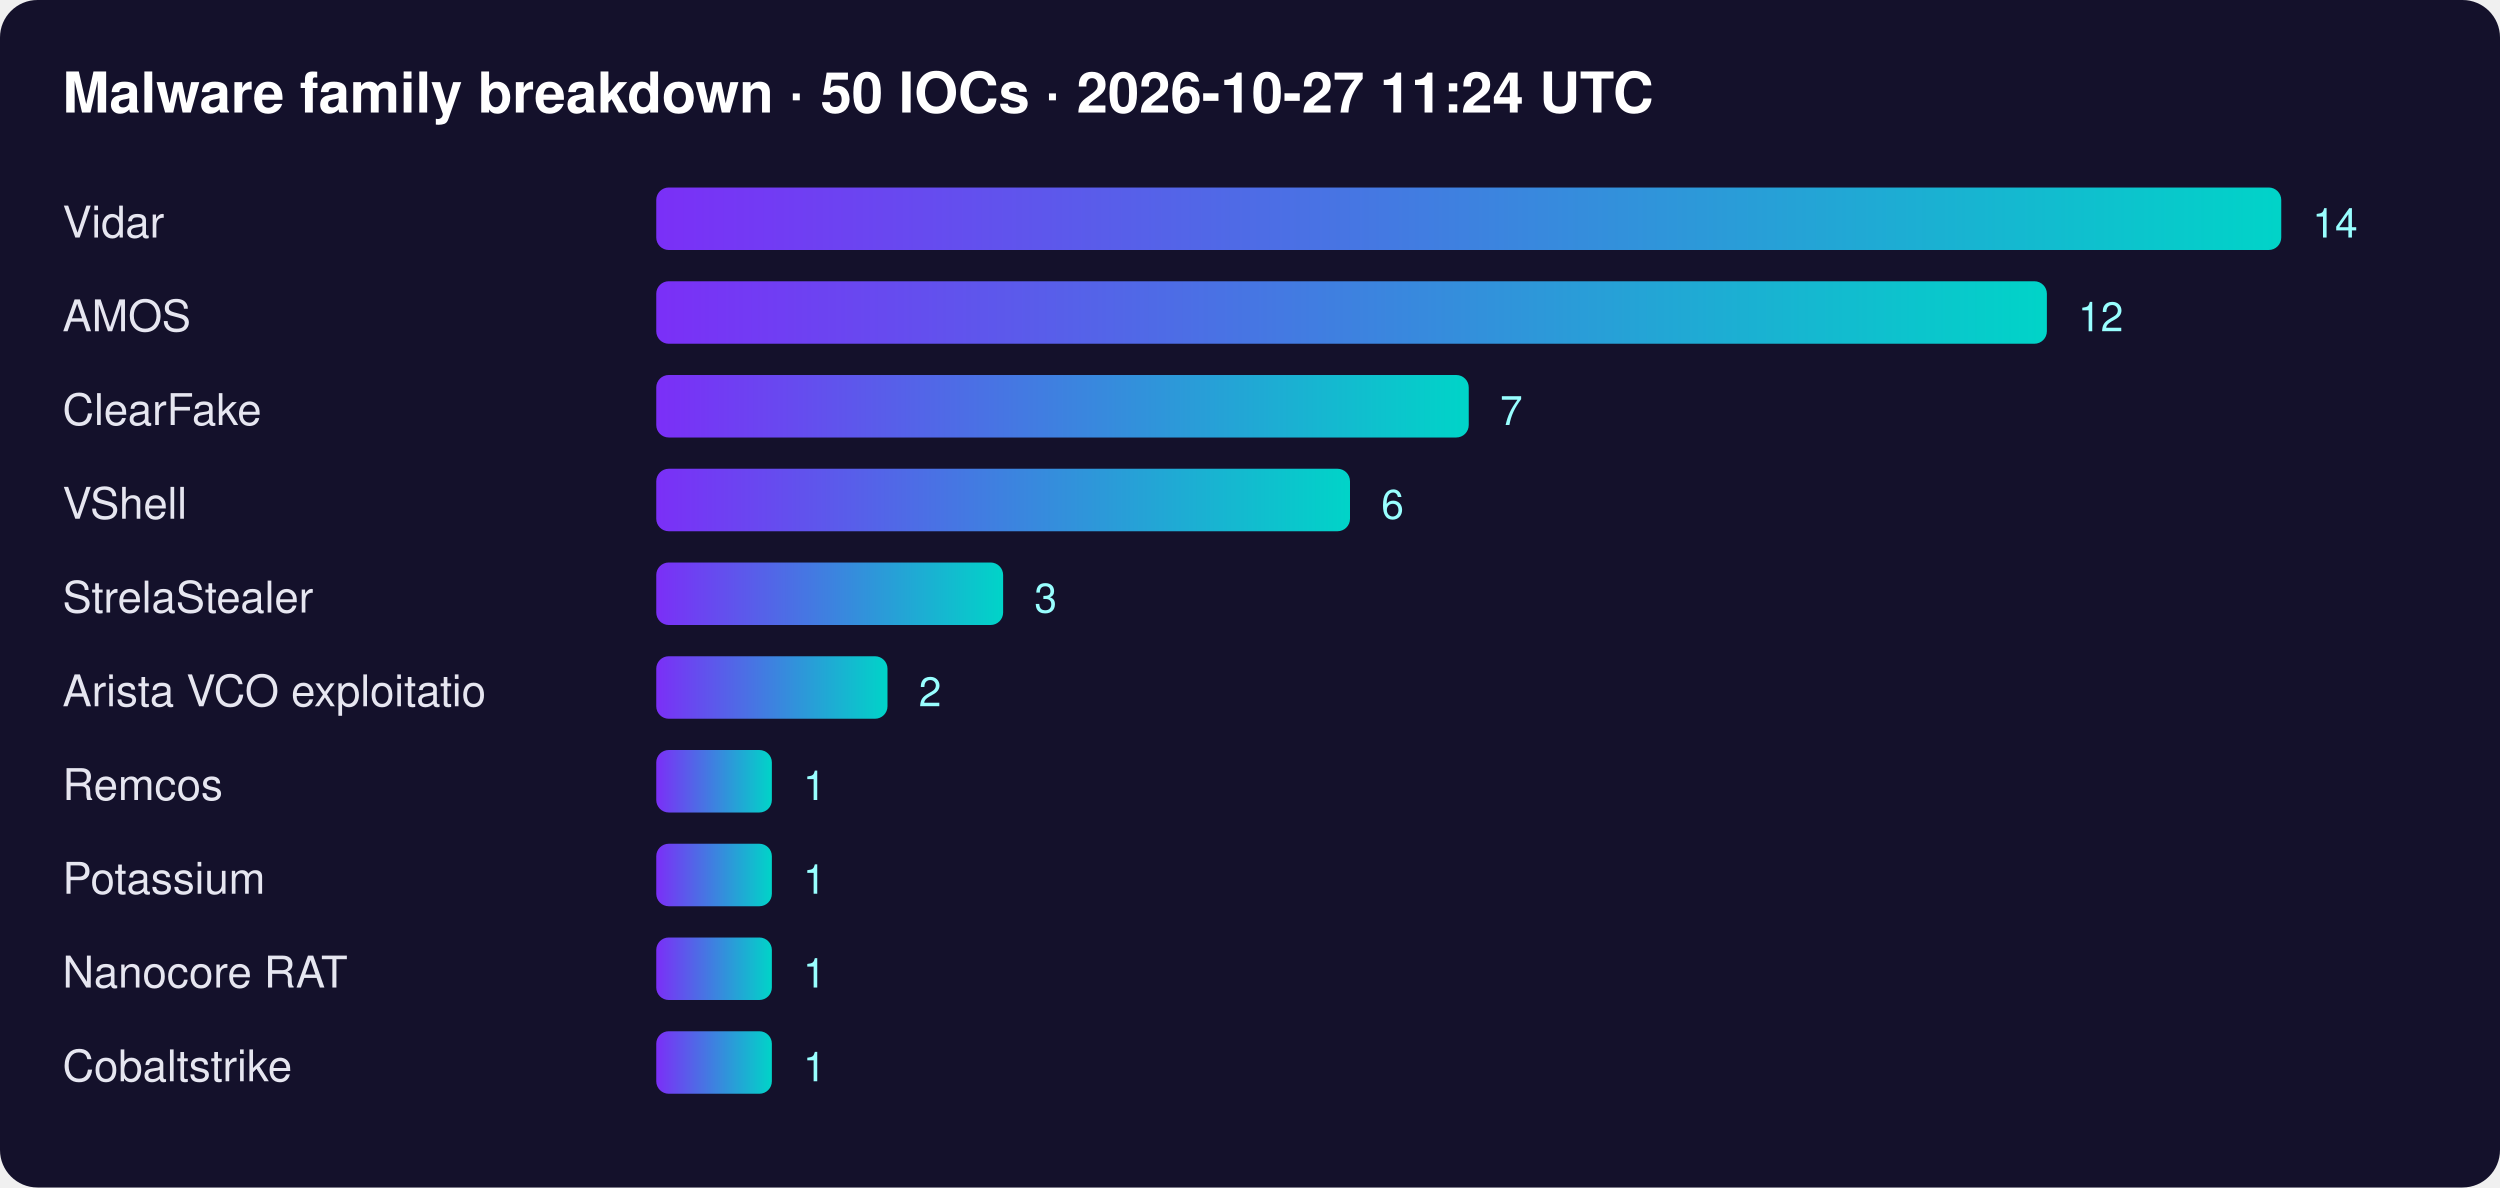
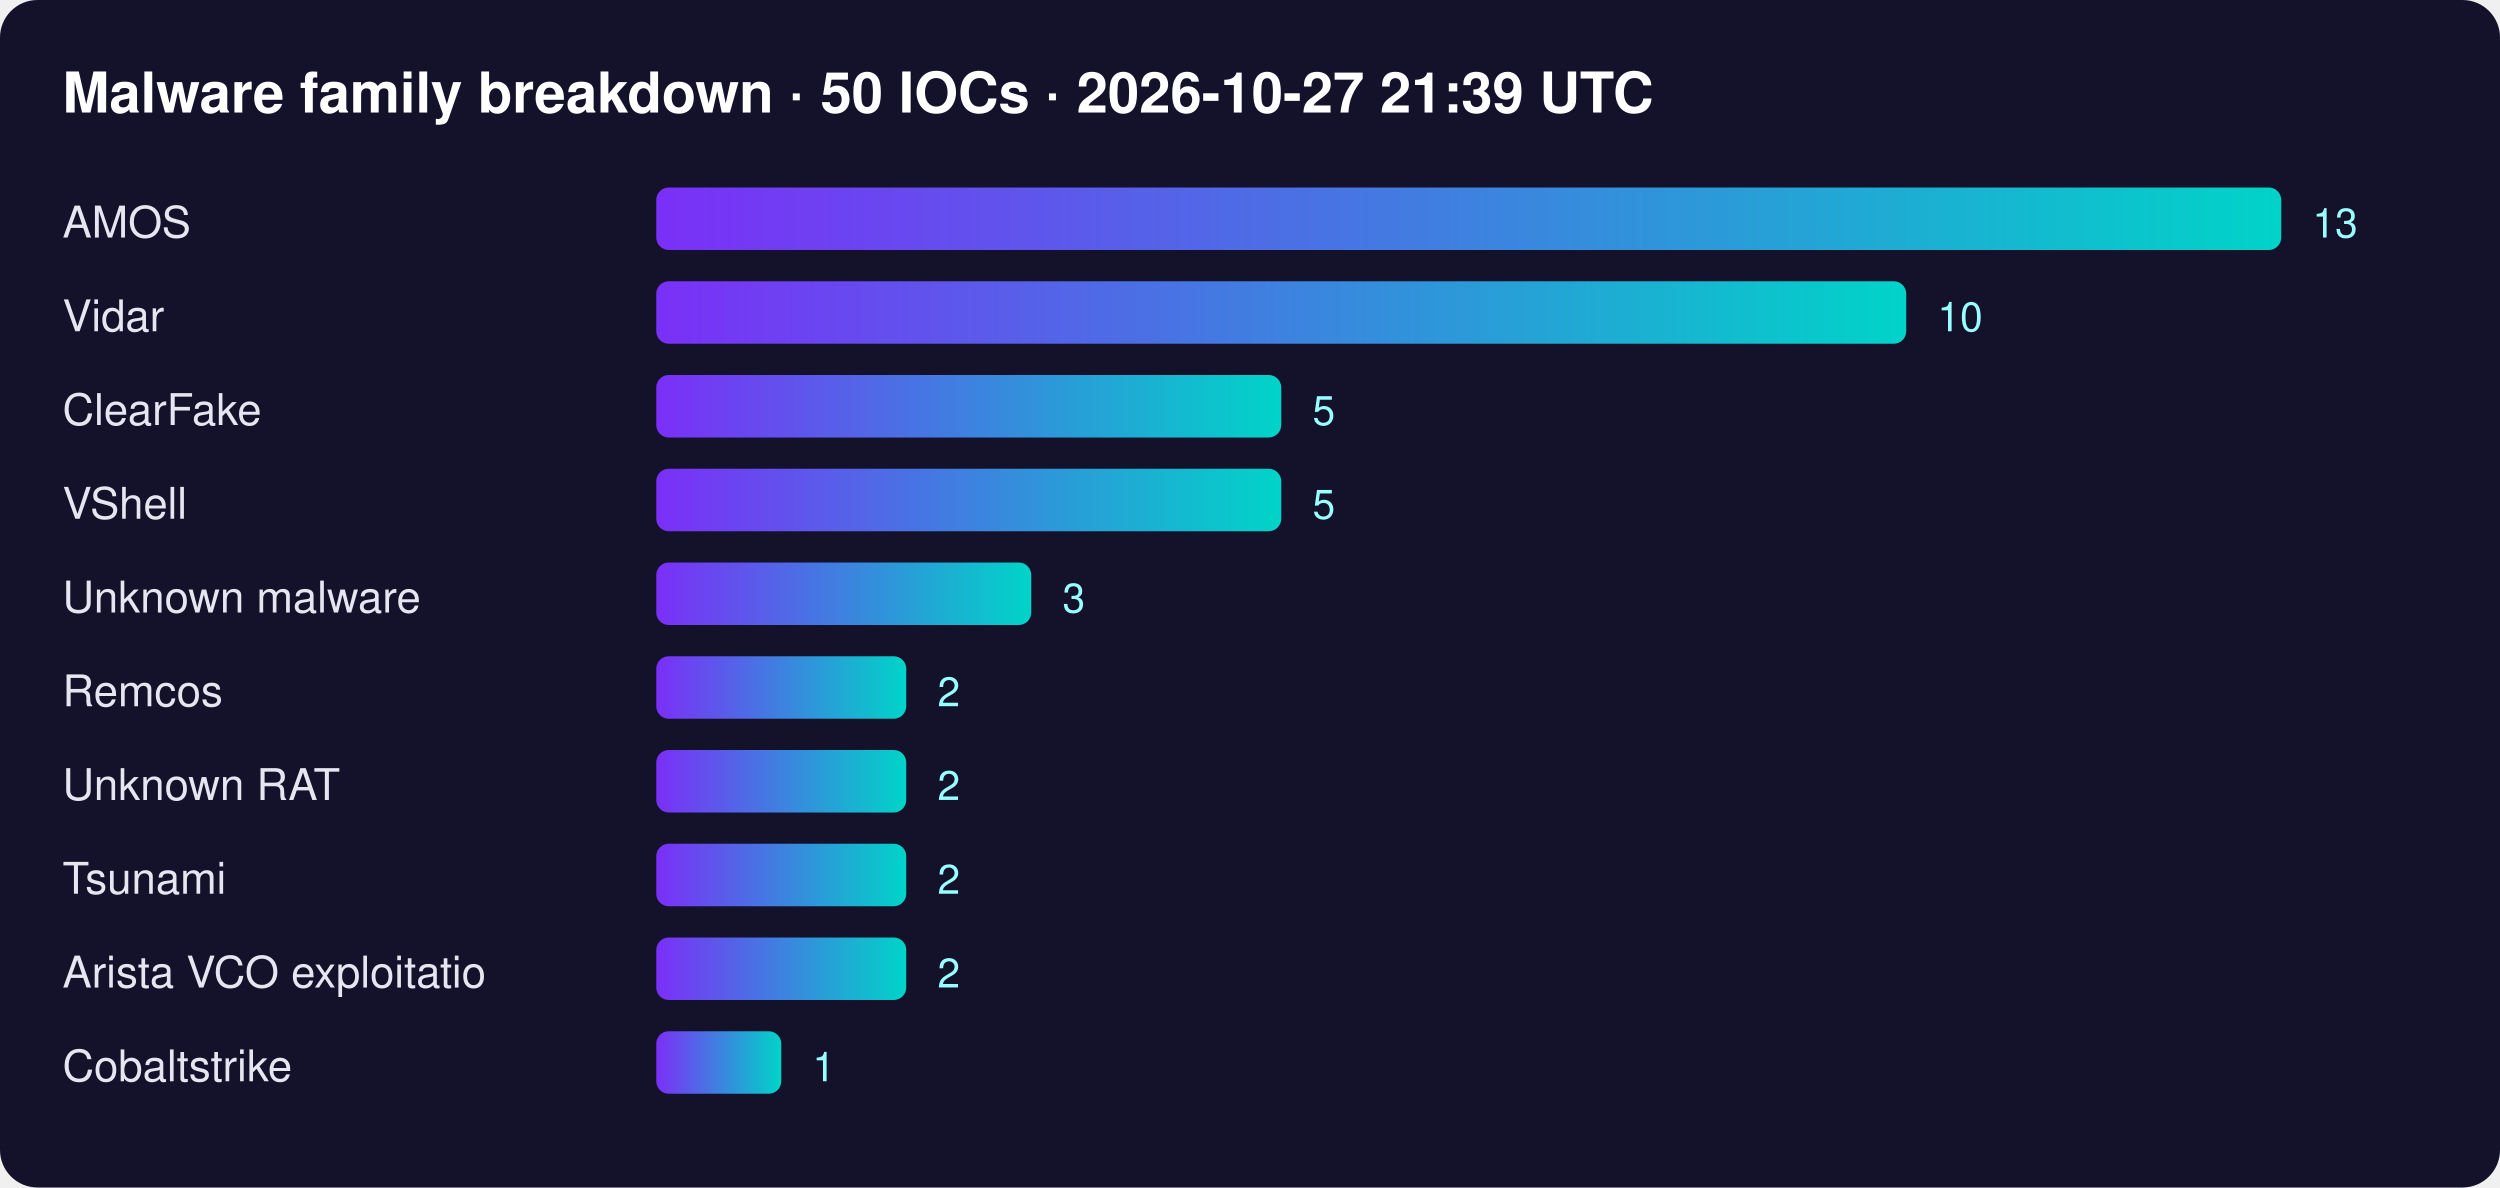
<svg xmlns="http://www.w3.org/2000/svg" width="800" height="380" font-family="Segoe UI,Helvetica,Arial,sans-serif">
  <defs>
    <linearGradient id="g">
      <stop offset="0" stop-color="#7b2ff7" />
      <stop offset="1" stop-color="#00d4c8" />
    </linearGradient>
  </defs>
  <rect width="100%" height="100%" rx="12" fill="#14112b" />
-   <text x="20" y="36" fill="#fff" font-size="18" font-weight="700">Malware family breakdown · 50 IOCs · 2026-10-27 11:24 UTC</text>
-   <text x="20" y="76" fill="#e6e6f0" font-size="14">Vidar</text>
+   <text x="20" y="36" fill="#fff" font-size="18" font-weight="700">Malware family breakdown · 50 IOCs · 2026-10-27 21:39 UTC</text>
+   <text x="20" y="76" fill="#e6e6f0" font-size="14">AMOS</text>
  <rect x="210" y="60" width="520" height="20" rx="4" fill="url(#g)" />
-   <text x="740" y="76" fill="#9ff" font-size="13">14</text>
-   <text x="20" y="106" fill="#e6e6f0" font-size="14">AMOS</text>
-   <rect x="210" y="90" width="445" height="20" rx="4" fill="url(#g)" />
-   <text x="665" y="106" fill="#9ff" font-size="13">12</text>
+   <text x="740" y="76" fill="#9ff" font-size="13">13</text>
+   <text x="20" y="106" fill="#e6e6f0" font-size="14">Vidar</text>
+   <rect x="210" y="90" width="400" height="20" rx="4" fill="url(#g)" />
+   <text x="620" y="106" fill="#9ff" font-size="13">10</text>
  <text x="20" y="136" fill="#e6e6f0" font-size="14">ClearFake</text>
-   <rect x="210" y="120" width="260" height="20" rx="4" fill="url(#g)" />
-   <text x="480" y="136" fill="#9ff" font-size="13">7</text>
+   <rect x="210" y="120" width="200" height="20" rx="4" fill="url(#g)" />
+   <text x="420" y="136" fill="#9ff" font-size="13">5</text>
  <text x="20" y="166" fill="#e6e6f0" font-size="14">VShell</text>
-   <rect x="210" y="150" width="222" height="20" rx="4" fill="url(#g)" />
-   <text x="442" y="166" fill="#9ff" font-size="13">6</text>
-   <text x="20" y="196" fill="#e6e6f0" font-size="14">StrelaStealer</text>
-   <rect x="210" y="180" width="111" height="20" rx="4" fill="url(#g)" />
-   <text x="331" y="196" fill="#9ff" font-size="13">3</text>
-   <text x="20" y="226" fill="#e6e6f0" font-size="14">Arista VCO exploitatio</text>
-   <rect x="210" y="210" width="74" height="20" rx="4" fill="url(#g)" />
-   <text x="294" y="226" fill="#9ff" font-size="13">2</text>
-   <text x="20" y="256" fill="#e6e6f0" font-size="14">Remcos</text>
-   <rect x="210" y="240" width="37" height="20" rx="4" fill="url(#g)" />
-   <text x="257" y="256" fill="#9ff" font-size="13">1</text>
-   <text x="20" y="286" fill="#e6e6f0" font-size="14">Potassium</text>
-   <rect x="210" y="270" width="37" height="20" rx="4" fill="url(#g)" />
-   <text x="257" y="286" fill="#9ff" font-size="13">1</text>
-   <text x="20" y="316" fill="#e6e6f0" font-size="14">Nanocore RAT</text>
-   <rect x="210" y="300" width="37" height="20" rx="4" fill="url(#g)" />
-   <text x="257" y="316" fill="#9ff" font-size="13">1</text>
+   <rect x="210" y="150" width="200" height="20" rx="4" fill="url(#g)" />
+   <text x="420" y="166" fill="#9ff" font-size="13">5</text>
+   <text x="20" y="196" fill="#e6e6f0" font-size="14">Unknown malware</text>
+   <rect x="210" y="180" width="120" height="20" rx="4" fill="url(#g)" />
+   <text x="340" y="196" fill="#9ff" font-size="13">3</text>
+   <text x="20" y="226" fill="#e6e6f0" font-size="14">Remcos</text>
+   <rect x="210" y="210" width="80" height="20" rx="4" fill="url(#g)" />
+   <text x="300" y="226" fill="#9ff" font-size="13">2</text>
+   <text x="20" y="256" fill="#e6e6f0" font-size="14">Unknown RAT</text>
+   <rect x="210" y="240" width="80" height="20" rx="4" fill="url(#g)" />
+   <text x="300" y="256" fill="#9ff" font-size="13">2</text>
+   <text x="20" y="286" fill="#e6e6f0" font-size="14">Tsunami</text>
+   <rect x="210" y="270" width="80" height="20" rx="4" fill="url(#g)" />
+   <text x="300" y="286" fill="#9ff" font-size="13">2</text>
+   <text x="20" y="316" fill="#e6e6f0" font-size="14">Arista VCO exploitatio</text>
+   <rect x="210" y="300" width="80" height="20" rx="4" fill="url(#g)" />
+   <text x="300" y="316" fill="#9ff" font-size="13">2</text>
  <text x="20" y="346" fill="#e6e6f0" font-size="14">Cobaltstrike</text>
-   <rect x="210" y="330" width="37" height="20" rx="4" fill="url(#g)" />
-   <text x="257" y="346" fill="#9ff" font-size="13">1</text>
+   <rect x="210" y="330" width="40" height="20" rx="4" fill="url(#g)" />
+   <text x="260" y="346" fill="#9ff" font-size="13">1</text>
</svg>
